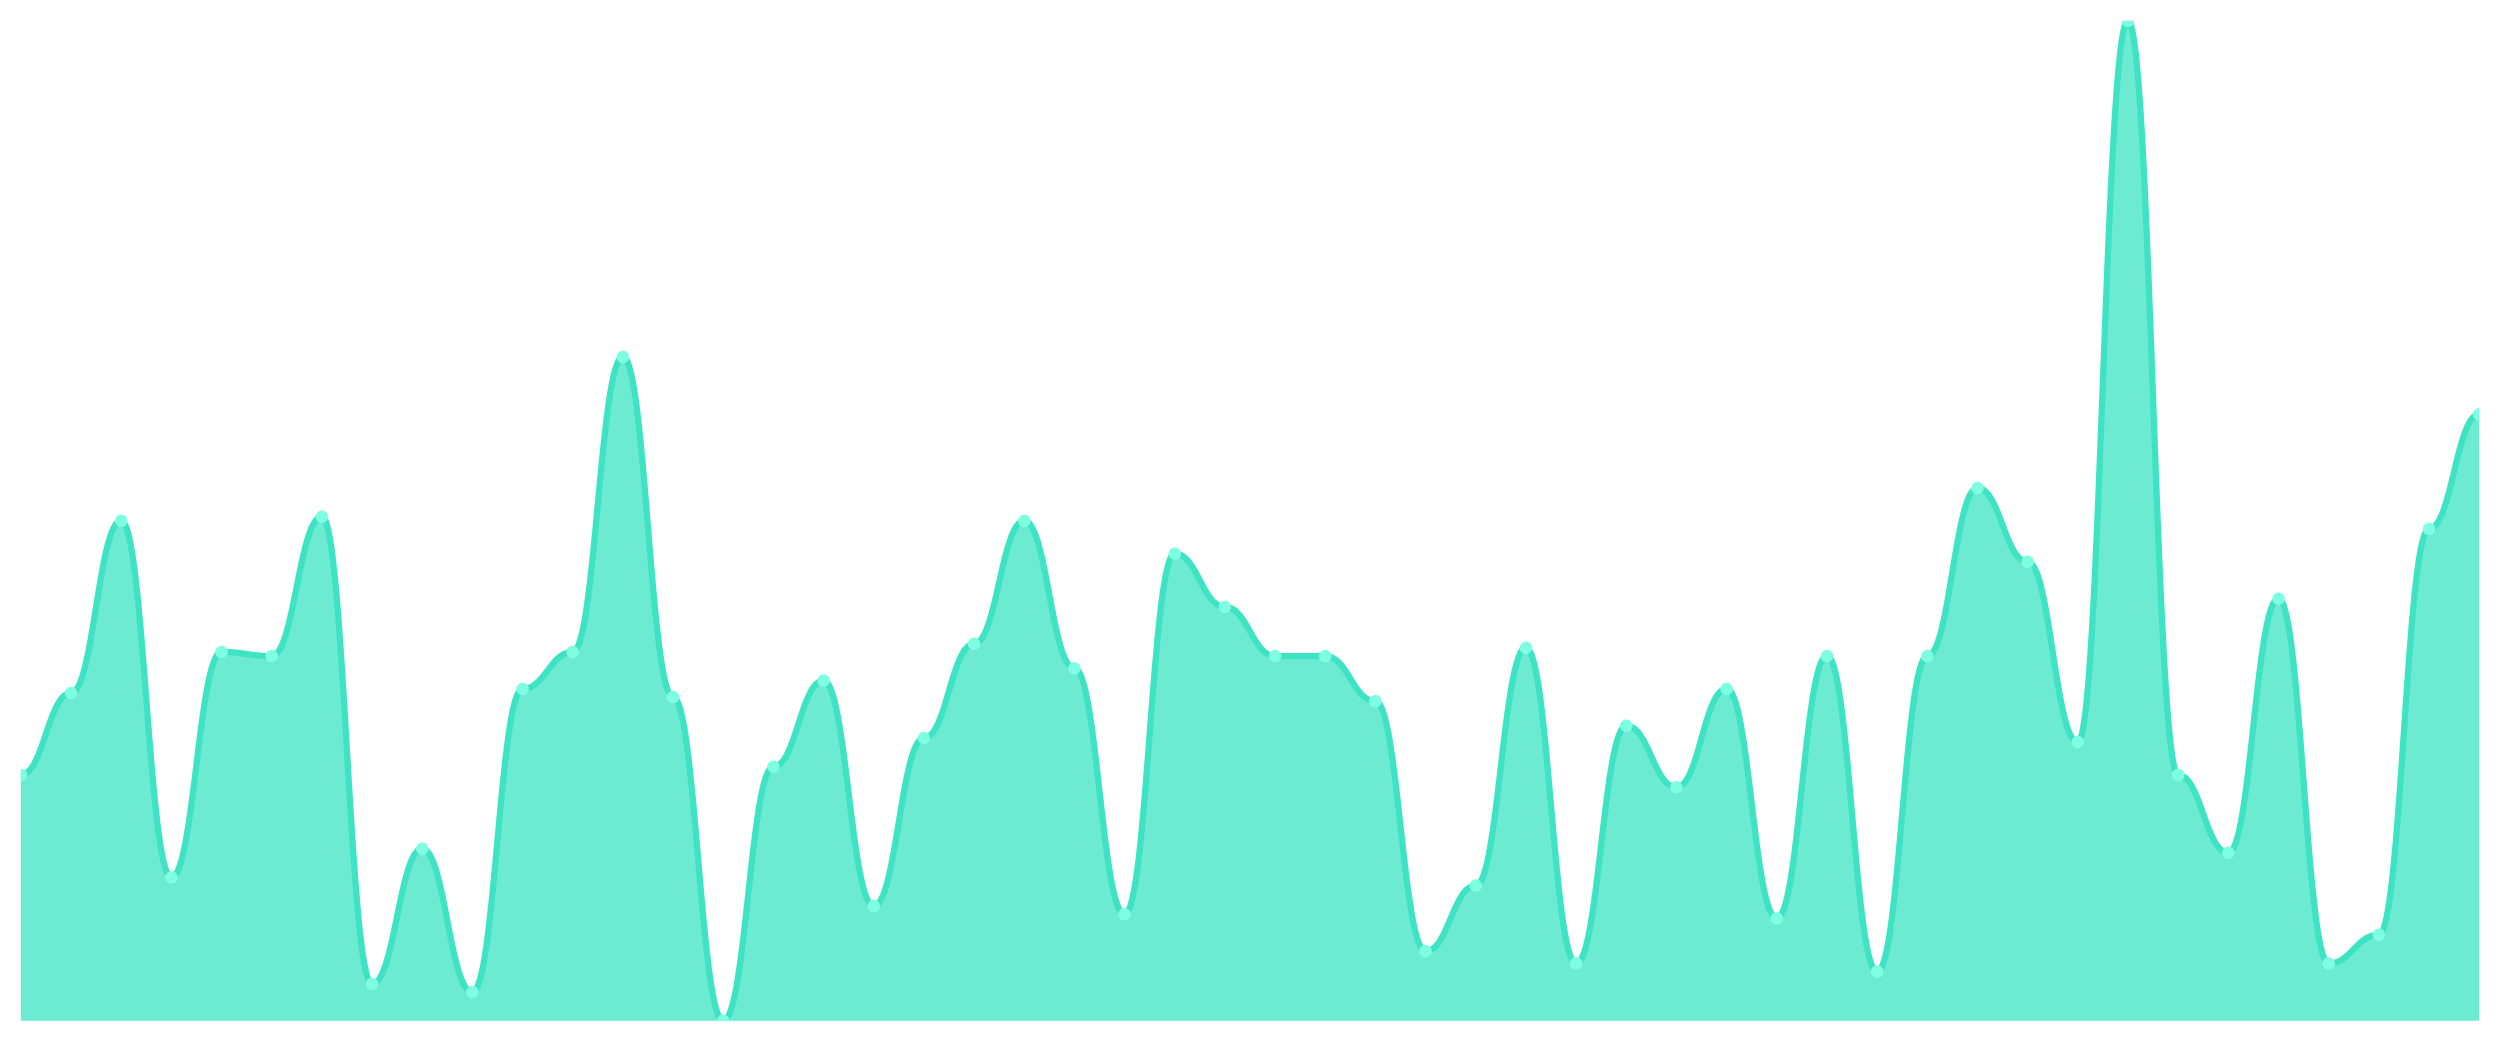
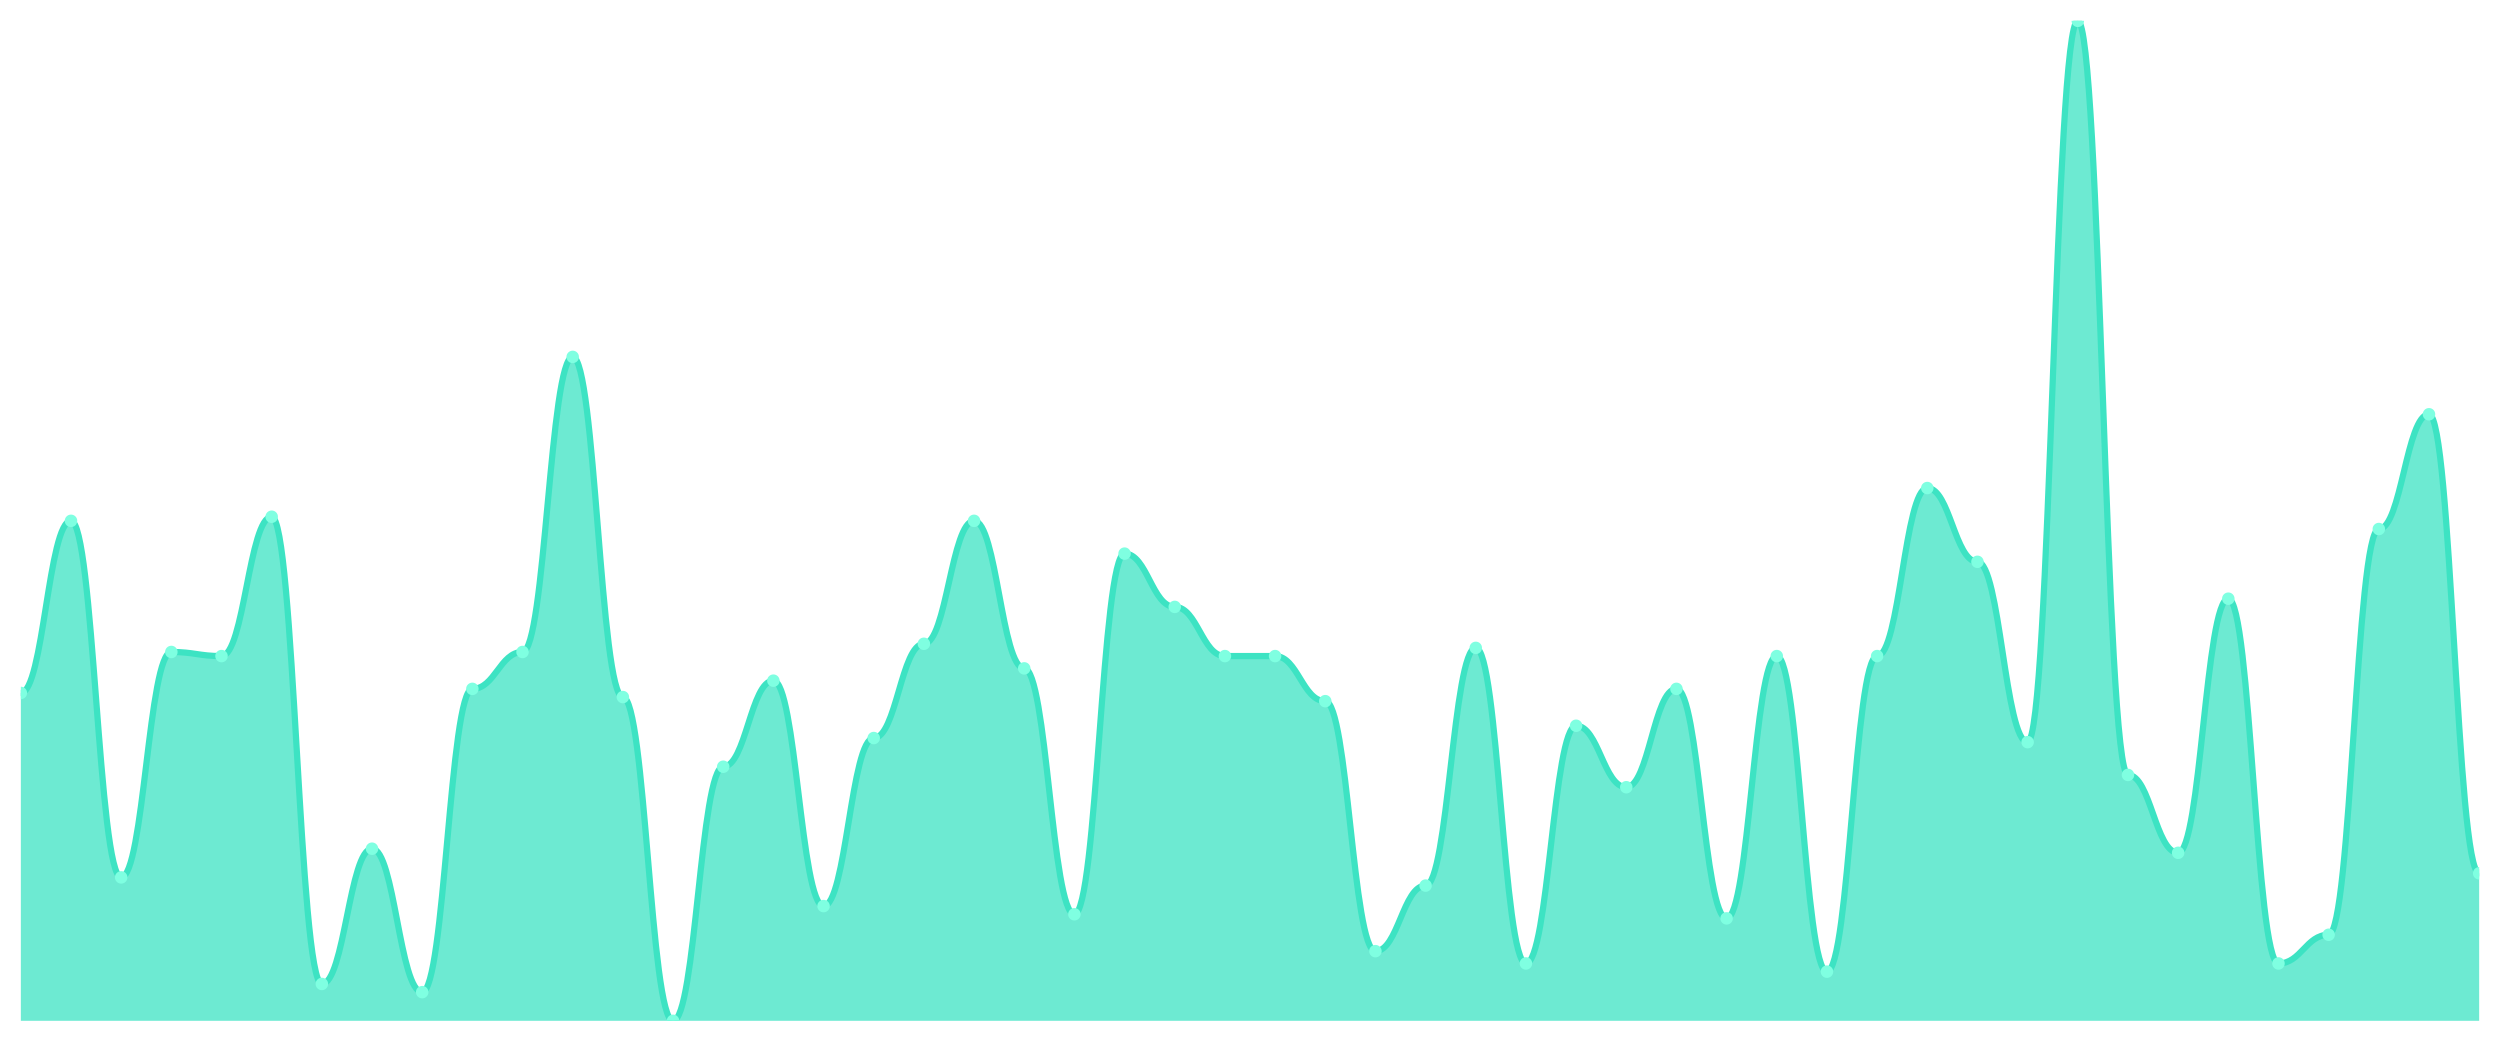
<svg xmlns="http://www.w3.org/2000/svg" viewBox="0 0 1200 500" width="1200" height="500">
  <defs>
    <clipPath id="c">
      <rect x="10" y="10" width="1180" height="480" />
    </clipPath>
  </defs>
  <rect width="1200" height="500" fill="none" />
  <g clip-path="url(#c)">
-     <path d="M 10,490 L 10,371.967 C 20.837,371.967 23.245,332.623 34.082,332.623 C 44.918,332.623 47.327,250 58.163,250 C 69,250 71.408,421.148 82.245,421.148 C 93.082,421.148 95.49,312.951 106.327,312.951 C 117.163,312.951 119.571,314.918 130.408,314.918 C 141.245,314.918 143.653,248.033 154.49,248.033 C 165.327,248.033 167.735,472.295 178.571,472.295 C 189.408,472.295 191.816,407.377 202.653,407.377 C 213.49,407.377 215.898,476.23 226.735,476.23 C 237.571,476.23 239.98,330.656 250.816,330.656 C 261.653,330.656 264.061,312.951 274.898,312.951 C 285.735,312.951 288.143,171.311 298.98,171.311 C 309.816,171.311 312.224,334.59 323.061,334.59 C 333.898,334.59 336.306,490 347.143,490 C 357.98,490 360.388,368.033 371.224,368.033 C 382.061,368.033 384.469,326.721 395.306,326.721 C 406.143,326.721 408.551,434.918 419.388,434.918 C 430.224,434.918 432.633,354.262 443.469,354.262 C 454.306,354.262 456.714,309.016 467.551,309.016 C 478.388,309.016 480.796,250 491.633,250 C 502.469,250 504.878,320.82 515.714,320.82 C 526.551,320.82 528.959,438.852 539.796,438.852 C 550.633,438.852 553.041,265.738 563.878,265.738 C 574.714,265.738 577.122,291.311 587.959,291.311 C 598.796,291.311 601.204,314.918 612.041,314.918 C 622.878,314.918 625.286,314.918 636.122,314.918 C 646.959,314.918 649.367,336.557 660.204,336.557 C 671.041,336.557 673.449,456.557 684.286,456.557 C 695.122,456.557 697.531,425.082 708.367,425.082 C 719.204,425.082 721.612,310.984 732.449,310.984 C 743.286,310.984 745.694,462.459 756.531,462.459 C 767.367,462.459 769.776,348.361 780.612,348.361 C 791.449,348.361 793.857,377.869 804.694,377.869 C 815.531,377.869 817.939,330.656 828.776,330.656 C 839.612,330.656 842.02,440.82 852.857,440.82 C 863.694,440.82 866.102,314.918 876.939,314.918 C 887.776,314.918 890.184,466.393 901.02,466.393 C 911.857,466.393 914.265,314.918 925.102,314.918 C 935.939,314.918 938.347,234.262 949.184,234.262 C 960.02,234.262 962.429,269.672 973.265,269.672 C 984.102,269.672 986.51,356.23 997.347,356.23 C 1008.184,356.23 1010.592,10 1021.429,10 C 1032.265,10 1034.673,371.967 1045.51,371.967 C 1056.347,371.967 1058.755,409.344 1069.592,409.344 C 1080.429,409.344 1082.837,287.377 1093.673,287.377 C 1104.51,287.377 1106.918,462.459 1117.755,462.459 C 1128.592,462.459 1131,448.689 1141.837,448.689 C 1152.673,448.689 1155.082,253.934 1165.918,253.934 C 1176.755,253.934 1179.163,198.852 1190,198.852 L 1190,490 Z" fill="rgba(61,227,195,0.75)" />
-     <path d="M 10,371.967 C 20.837,371.967 23.245,332.623 34.082,332.623 C 44.918,332.623 47.327,250 58.163,250 C 69,250 71.408,421.148 82.245,421.148 C 93.082,421.148 95.49,312.951 106.327,312.951 C 117.163,312.951 119.571,314.918 130.408,314.918 C 141.245,314.918 143.653,248.033 154.49,248.033 C 165.327,248.033 167.735,472.295 178.571,472.295 C 189.408,472.295 191.816,407.377 202.653,407.377 C 213.49,407.377 215.898,476.23 226.735,476.23 C 237.571,476.23 239.98,330.656 250.816,330.656 C 261.653,330.656 264.061,312.951 274.898,312.951 C 285.735,312.951 288.143,171.311 298.98,171.311 C 309.816,171.311 312.224,334.59 323.061,334.59 C 333.898,334.59 336.306,490 347.143,490 C 357.98,490 360.388,368.033 371.224,368.033 C 382.061,368.033 384.469,326.721 395.306,326.721 C 406.143,326.721 408.551,434.918 419.388,434.918 C 430.224,434.918 432.633,354.262 443.469,354.262 C 454.306,354.262 456.714,309.016 467.551,309.016 C 478.388,309.016 480.796,250 491.633,250 C 502.469,250 504.878,320.82 515.714,320.82 C 526.551,320.82 528.959,438.852 539.796,438.852 C 550.633,438.852 553.041,265.738 563.878,265.738 C 574.714,265.738 577.122,291.311 587.959,291.311 C 598.796,291.311 601.204,314.918 612.041,314.918 C 622.878,314.918 625.286,314.918 636.122,314.918 C 646.959,314.918 649.367,336.557 660.204,336.557 C 671.041,336.557 673.449,456.557 684.286,456.557 C 695.122,456.557 697.531,425.082 708.367,425.082 C 719.204,425.082 721.612,310.984 732.449,310.984 C 743.286,310.984 745.694,462.459 756.531,462.459 C 767.367,462.459 769.776,348.361 780.612,348.361 C 791.449,348.361 793.857,377.869 804.694,377.869 C 815.531,377.869 817.939,330.656 828.776,330.656 C 839.612,330.656 842.02,440.82 852.857,440.82 C 863.694,440.82 866.102,314.918 876.939,314.918 C 887.776,314.918 890.184,466.393 901.02,466.393 C 911.857,466.393 914.265,314.918 925.102,314.918 C 935.939,314.918 938.347,234.262 949.184,234.262 C 960.02,234.262 962.429,269.672 973.265,269.672 C 984.102,269.672 986.51,356.23 997.347,356.23 C 1008.184,356.23 1010.592,10 1021.429,10 C 1032.265,10 1034.673,371.967 1045.51,371.967 C 1056.347,371.967 1058.755,409.344 1069.592,409.344 C 1080.429,409.344 1082.837,287.377 1093.673,287.377 C 1104.51,287.377 1106.918,462.459 1117.755,462.459 C 1128.592,462.459 1131,448.689 1141.837,448.689 C 1152.673,448.689 1155.082,253.934 1165.918,253.934 C 1176.755,253.934 1179.163,198.852 1190,198.852" fill="none" stroke="#3de3c3" stroke-width="3" stroke-linecap="round" stroke-linejoin="round" />
-     <circle cx="10" cy="371.967" r="3" fill="#7fffe1" />
-     <circle cx="34.082" cy="332.623" r="3" fill="#7fffe1" />
-     <circle cx="58.163" cy="250" r="3" fill="#7fffe1" />
-     <circle cx="82.245" cy="421.148" r="3" fill="#7fffe1" />
-     <circle cx="106.327" cy="312.951" r="3" fill="#7fffe1" />
-     <circle cx="130.408" cy="314.918" r="3" fill="#7fffe1" />
-     <circle cx="154.49" cy="248.033" r="3" fill="#7fffe1" />
-     <circle cx="178.571" cy="472.295" r="3" fill="#7fffe1" />
-     <circle cx="202.653" cy="407.377" r="3" fill="#7fffe1" />
-     <circle cx="226.735" cy="476.23" r="3" fill="#7fffe1" />
-     <circle cx="250.816" cy="330.656" r="3" fill="#7fffe1" />
-     <circle cx="274.898" cy="312.951" r="3" fill="#7fffe1" />
-     <circle cx="298.98" cy="171.311" r="3" fill="#7fffe1" />
-     <circle cx="323.061" cy="334.59" r="3" fill="#7fffe1" />
-     <circle cx="347.143" cy="490" r="3" fill="#7fffe1" />
-     <circle cx="371.224" cy="368.033" r="3" fill="#7fffe1" />
-     <circle cx="395.306" cy="326.721" r="3" fill="#7fffe1" />
-     <circle cx="419.388" cy="434.918" r="3" fill="#7fffe1" />
-     <circle cx="443.469" cy="354.262" r="3" fill="#7fffe1" />
-     <circle cx="467.551" cy="309.016" r="3" fill="#7fffe1" />
-     <circle cx="491.633" cy="250" r="3" fill="#7fffe1" />
-     <circle cx="515.714" cy="320.82" r="3" fill="#7fffe1" />
-     <circle cx="539.796" cy="438.852" r="3" fill="#7fffe1" />
-     <circle cx="563.878" cy="265.738" r="3" fill="#7fffe1" />
-     <circle cx="587.959" cy="291.311" r="3" fill="#7fffe1" />
+     <path d="M 10,490 L 10,332.623 C 20.837,332.623 23.245,250 34.082,250 C 44.918,250 47.327,421.148 58.163,421.148 C 69,421.148 71.408,312.951 82.245,312.951 C 93.082,312.951 95.49,314.918 106.327,314.918 C 117.163,314.918 119.571,248.033 130.408,248.033 C 141.245,248.033 143.653,472.295 154.49,472.295 C 165.327,472.295 167.735,407.377 178.571,407.377 C 189.408,407.377 191.816,476.23 202.653,476.23 C 213.49,476.23 215.898,330.656 226.735,330.656 C 237.571,330.656 239.98,312.951 250.816,312.951 C 261.653,312.951 264.061,171.311 274.898,171.311 C 285.735,171.311 288.143,334.59 298.98,334.59 C 309.816,334.59 312.224,490 323.061,490 C 333.898,490 336.306,368.033 347.143,368.033 C 357.98,368.033 360.388,326.721 371.224,326.721 C 382.061,326.721 384.469,434.918 395.306,434.918 C 406.143,434.918 408.551,354.262 419.388,354.262 C 430.224,354.262 432.633,309.016 443.469,309.016 C 454.306,309.016 456.714,250 467.551,250 C 478.388,250 480.796,320.82 491.633,320.82 C 502.469,320.82 504.878,438.852 515.714,438.852 C 526.551,438.852 528.959,265.738 539.796,265.738 C 550.633,265.738 553.041,291.311 563.878,291.311 C 574.714,291.311 577.122,314.918 587.959,314.918 C 598.796,314.918 601.204,314.918 612.041,314.918 C 622.878,314.918 625.286,336.557 636.122,336.557 C 646.959,336.557 649.367,456.557 660.204,456.557 C 671.041,456.557 673.449,425.082 684.286,425.082 C 695.122,425.082 697.531,310.984 708.367,310.984 C 719.204,310.984 721.612,462.459 732.449,462.459 C 743.286,462.459 745.694,348.361 756.531,348.361 C 767.367,348.361 769.776,377.869 780.612,377.869 C 791.449,377.869 793.857,330.656 804.694,330.656 C 815.531,330.656 817.939,440.82 828.776,440.82 C 839.612,440.82 842.02,314.918 852.857,314.918 C 863.694,314.918 866.102,466.393 876.939,466.393 C 887.776,466.393 890.184,314.918 901.02,314.918 C 911.857,314.918 914.265,234.262 925.102,234.262 C 935.939,234.262 938.347,269.672 949.184,269.672 C 960.02,269.672 962.429,356.23 973.265,356.23 C 984.102,356.23 986.51,10 997.347,10 C 1008.184,10 1010.592,371.967 1021.429,371.967 C 1032.265,371.967 1034.673,409.344 1045.51,409.344 C 1056.347,409.344 1058.755,287.377 1069.592,287.377 C 1080.429,287.377 1082.837,462.459 1093.673,462.459 C 1104.51,462.459 1106.918,448.689 1117.755,448.689 C 1128.592,448.689 1131,253.934 1141.837,253.934 C 1152.673,253.934 1155.082,198.852 1165.918,198.852 C 1176.755,198.852 1179.163,419.18 1190,419.18 L 1190,490 Z" fill="rgba(61,227,195,0.75)" />
+     <path d="M 10,332.623 C 20.837,332.623 23.245,250 34.082,250 C 44.918,250 47.327,421.148 58.163,421.148 C 69,421.148 71.408,312.951 82.245,312.951 C 93.082,312.951 95.49,314.918 106.327,314.918 C 117.163,314.918 119.571,248.033 130.408,248.033 C 141.245,248.033 143.653,472.295 154.49,472.295 C 165.327,472.295 167.735,407.377 178.571,407.377 C 189.408,407.377 191.816,476.23 202.653,476.23 C 213.49,476.23 215.898,330.656 226.735,330.656 C 237.571,330.656 239.98,312.951 250.816,312.951 C 261.653,312.951 264.061,171.311 274.898,171.311 C 285.735,171.311 288.143,334.59 298.98,334.59 C 309.816,334.59 312.224,490 323.061,490 C 333.898,490 336.306,368.033 347.143,368.033 C 357.98,368.033 360.388,326.721 371.224,326.721 C 382.061,326.721 384.469,434.918 395.306,434.918 C 406.143,434.918 408.551,354.262 419.388,354.262 C 430.224,354.262 432.633,309.016 443.469,309.016 C 454.306,309.016 456.714,250 467.551,250 C 478.388,250 480.796,320.82 491.633,320.82 C 502.469,320.82 504.878,438.852 515.714,438.852 C 526.551,438.852 528.959,265.738 539.796,265.738 C 550.633,265.738 553.041,291.311 563.878,291.311 C 574.714,291.311 577.122,314.918 587.959,314.918 C 598.796,314.918 601.204,314.918 612.041,314.918 C 622.878,314.918 625.286,336.557 636.122,336.557 C 646.959,336.557 649.367,456.557 660.204,456.557 C 671.041,456.557 673.449,425.082 684.286,425.082 C 695.122,425.082 697.531,310.984 708.367,310.984 C 719.204,310.984 721.612,462.459 732.449,462.459 C 743.286,462.459 745.694,348.361 756.531,348.361 C 767.367,348.361 769.776,377.869 780.612,377.869 C 791.449,377.869 793.857,330.656 804.694,330.656 C 815.531,330.656 817.939,440.82 828.776,440.82 C 839.612,440.82 842.02,314.918 852.857,314.918 C 863.694,314.918 866.102,466.393 876.939,466.393 C 887.776,466.393 890.184,314.918 901.02,314.918 C 911.857,314.918 914.265,234.262 925.102,234.262 C 935.939,234.262 938.347,269.672 949.184,269.672 C 960.02,269.672 962.429,356.23 973.265,356.23 C 984.102,356.23 986.51,10 997.347,10 C 1008.184,10 1010.592,371.967 1021.429,371.967 C 1032.265,371.967 1034.673,409.344 1045.51,409.344 C 1056.347,409.344 1058.755,287.377 1069.592,287.377 C 1080.429,287.377 1082.837,462.459 1093.673,462.459 C 1104.51,462.459 1106.918,448.689 1117.755,448.689 C 1128.592,448.689 1131,253.934 1141.837,253.934 C 1152.673,253.934 1155.082,198.852 1165.918,198.852 C 1176.755,198.852 1179.163,419.18 1190,419.18" fill="none" stroke="#3de3c3" stroke-width="3" stroke-linecap="round" stroke-linejoin="round" />
+     <circle cx="10" cy="332.623" r="3" fill="#7fffe1" />
+     <circle cx="34.082" cy="250" r="3" fill="#7fffe1" />
+     <circle cx="58.163" cy="421.148" r="3" fill="#7fffe1" />
+     <circle cx="82.245" cy="312.951" r="3" fill="#7fffe1" />
+     <circle cx="106.327" cy="314.918" r="3" fill="#7fffe1" />
+     <circle cx="130.408" cy="248.033" r="3" fill="#7fffe1" />
+     <circle cx="154.49" cy="472.295" r="3" fill="#7fffe1" />
+     <circle cx="178.571" cy="407.377" r="3" fill="#7fffe1" />
+     <circle cx="202.653" cy="476.23" r="3" fill="#7fffe1" />
+     <circle cx="226.735" cy="330.656" r="3" fill="#7fffe1" />
+     <circle cx="250.816" cy="312.951" r="3" fill="#7fffe1" />
+     <circle cx="274.898" cy="171.311" r="3" fill="#7fffe1" />
+     <circle cx="298.98" cy="334.59" r="3" fill="#7fffe1" />
+     <circle cx="323.061" cy="490" r="3" fill="#7fffe1" />
+     <circle cx="347.143" cy="368.033" r="3" fill="#7fffe1" />
+     <circle cx="371.224" cy="326.721" r="3" fill="#7fffe1" />
+     <circle cx="395.306" cy="434.918" r="3" fill="#7fffe1" />
+     <circle cx="419.388" cy="354.262" r="3" fill="#7fffe1" />
+     <circle cx="443.469" cy="309.016" r="3" fill="#7fffe1" />
+     <circle cx="467.551" cy="250" r="3" fill="#7fffe1" />
+     <circle cx="491.633" cy="320.82" r="3" fill="#7fffe1" />
+     <circle cx="515.714" cy="438.852" r="3" fill="#7fffe1" />
+     <circle cx="539.796" cy="265.738" r="3" fill="#7fffe1" />
+     <circle cx="563.878" cy="291.311" r="3" fill="#7fffe1" />
+     <circle cx="587.959" cy="314.918" r="3" fill="#7fffe1" />
    <circle cx="612.041" cy="314.918" r="3" fill="#7fffe1" />
-     <circle cx="636.122" cy="314.918" r="3" fill="#7fffe1" />
-     <circle cx="660.204" cy="336.557" r="3" fill="#7fffe1" />
-     <circle cx="684.286" cy="456.557" r="3" fill="#7fffe1" />
-     <circle cx="708.367" cy="425.082" r="3" fill="#7fffe1" />
-     <circle cx="732.449" cy="310.984" r="3" fill="#7fffe1" />
-     <circle cx="756.531" cy="462.459" r="3" fill="#7fffe1" />
-     <circle cx="780.612" cy="348.361" r="3" fill="#7fffe1" />
-     <circle cx="804.694" cy="377.869" r="3" fill="#7fffe1" />
-     <circle cx="828.776" cy="330.656" r="3" fill="#7fffe1" />
-     <circle cx="852.857" cy="440.82" r="3" fill="#7fffe1" />
-     <circle cx="876.939" cy="314.918" r="3" fill="#7fffe1" />
-     <circle cx="901.02" cy="466.393" r="3" fill="#7fffe1" />
-     <circle cx="925.102" cy="314.918" r="3" fill="#7fffe1" />
-     <circle cx="949.184" cy="234.262" r="3" fill="#7fffe1" />
-     <circle cx="973.265" cy="269.672" r="3" fill="#7fffe1" />
-     <circle cx="997.347" cy="356.23" r="3" fill="#7fffe1" />
-     <circle cx="1021.429" cy="10" r="3" fill="#7fffe1" />
-     <circle cx="1045.51" cy="371.967" r="3" fill="#7fffe1" />
-     <circle cx="1069.592" cy="409.344" r="3" fill="#7fffe1" />
-     <circle cx="1093.673" cy="287.377" r="3" fill="#7fffe1" />
-     <circle cx="1117.755" cy="462.459" r="3" fill="#7fffe1" />
-     <circle cx="1141.837" cy="448.689" r="3" fill="#7fffe1" />
-     <circle cx="1165.918" cy="253.934" r="3" fill="#7fffe1" />
-     <circle cx="1190" cy="198.852" r="3" fill="#7fffe1" />
+     <circle cx="636.122" cy="336.557" r="3" fill="#7fffe1" />
+     <circle cx="660.204" cy="456.557" r="3" fill="#7fffe1" />
+     <circle cx="684.286" cy="425.082" r="3" fill="#7fffe1" />
+     <circle cx="708.367" cy="310.984" r="3" fill="#7fffe1" />
+     <circle cx="732.449" cy="462.459" r="3" fill="#7fffe1" />
+     <circle cx="756.531" cy="348.361" r="3" fill="#7fffe1" />
+     <circle cx="780.612" cy="377.869" r="3" fill="#7fffe1" />
+     <circle cx="804.694" cy="330.656" r="3" fill="#7fffe1" />
+     <circle cx="828.776" cy="440.82" r="3" fill="#7fffe1" />
+     <circle cx="852.857" cy="314.918" r="3" fill="#7fffe1" />
+     <circle cx="876.939" cy="466.393" r="3" fill="#7fffe1" />
+     <circle cx="901.02" cy="314.918" r="3" fill="#7fffe1" />
+     <circle cx="925.102" cy="234.262" r="3" fill="#7fffe1" />
+     <circle cx="949.184" cy="269.672" r="3" fill="#7fffe1" />
+     <circle cx="973.265" cy="356.23" r="3" fill="#7fffe1" />
+     <circle cx="997.347" cy="10" r="3" fill="#7fffe1" />
+     <circle cx="1021.429" cy="371.967" r="3" fill="#7fffe1" />
+     <circle cx="1045.51" cy="409.344" r="3" fill="#7fffe1" />
+     <circle cx="1069.592" cy="287.377" r="3" fill="#7fffe1" />
+     <circle cx="1093.673" cy="462.459" r="3" fill="#7fffe1" />
+     <circle cx="1117.755" cy="448.689" r="3" fill="#7fffe1" />
+     <circle cx="1141.837" cy="253.934" r="3" fill="#7fffe1" />
+     <circle cx="1165.918" cy="198.852" r="3" fill="#7fffe1" />
+     <circle cx="1190" cy="419.18" r="3" fill="#7fffe1" />
  </g>
</svg>
